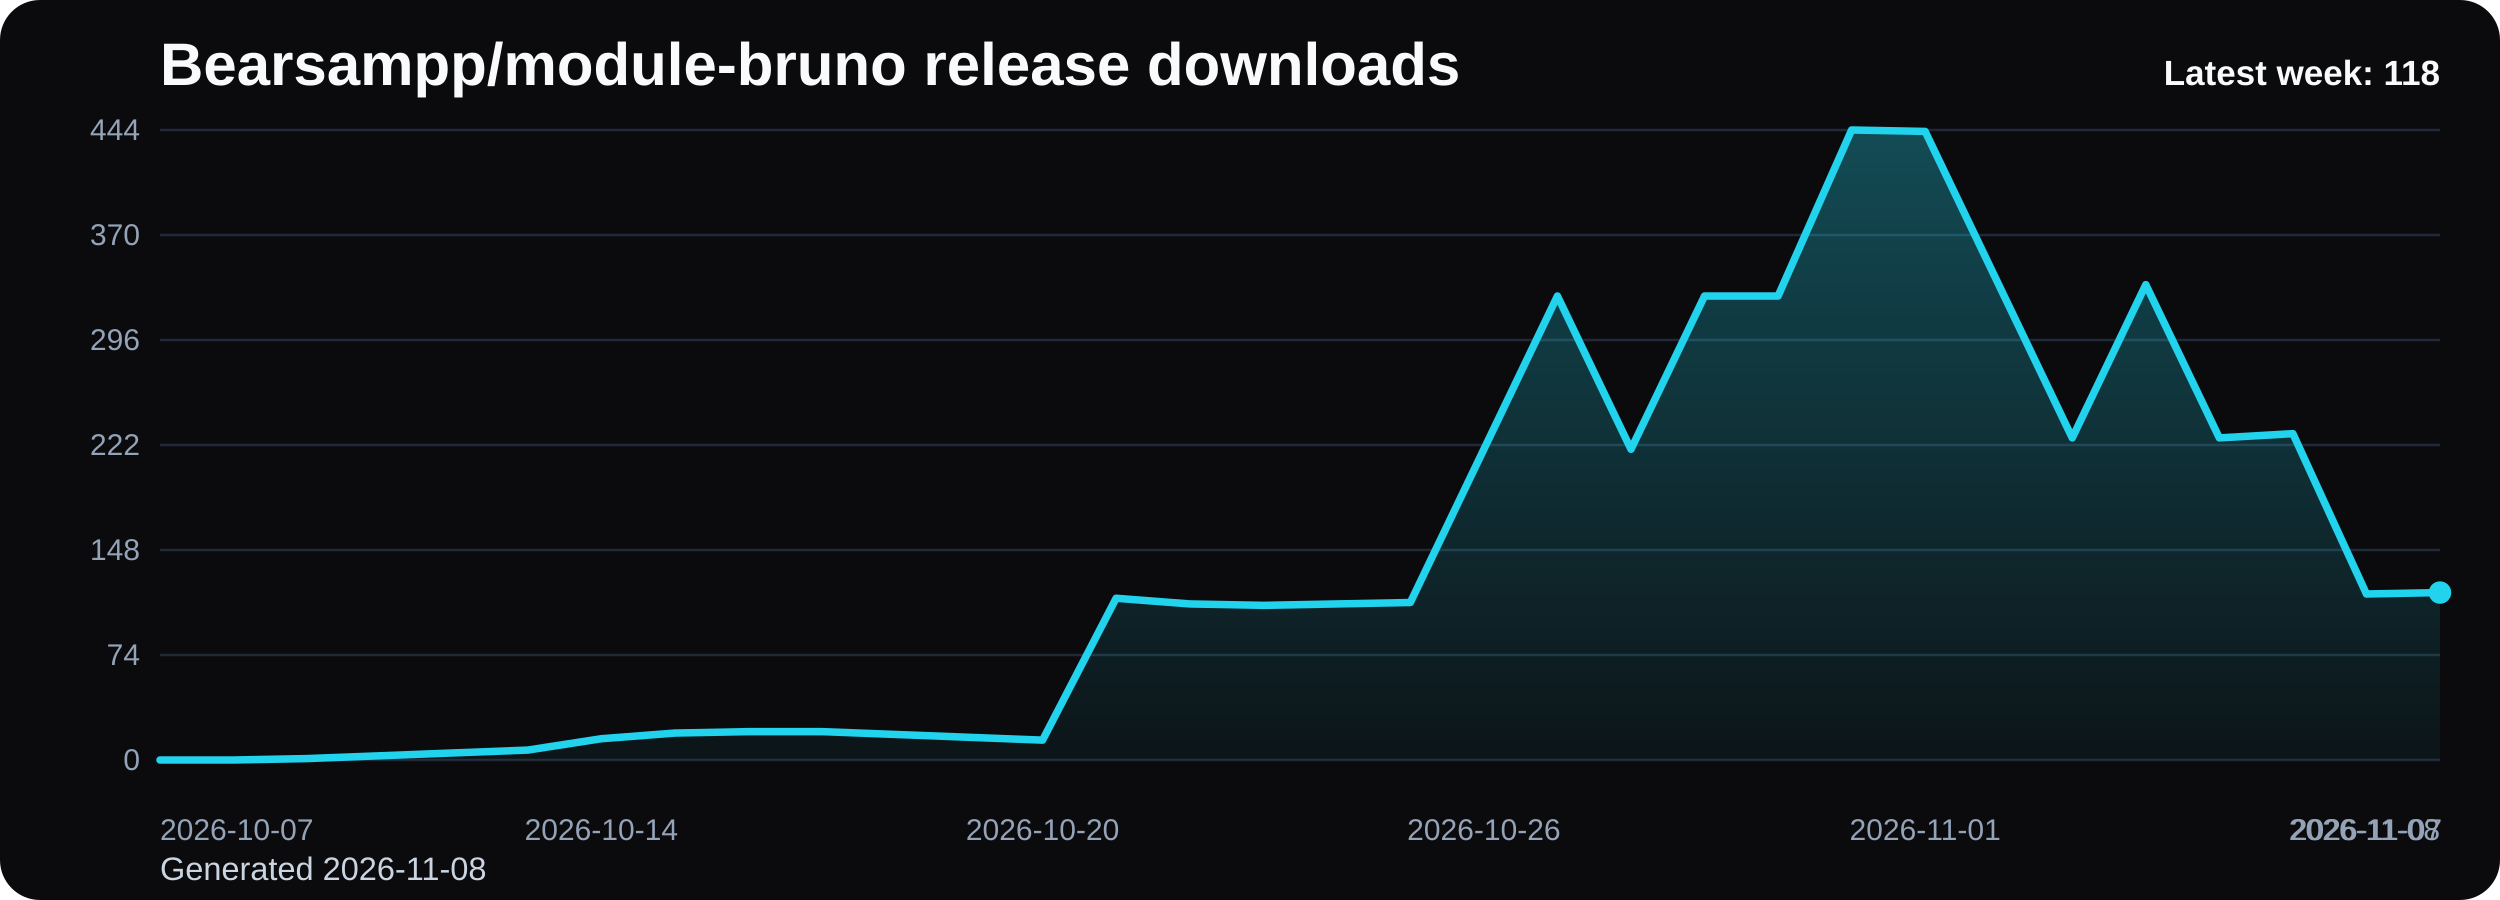
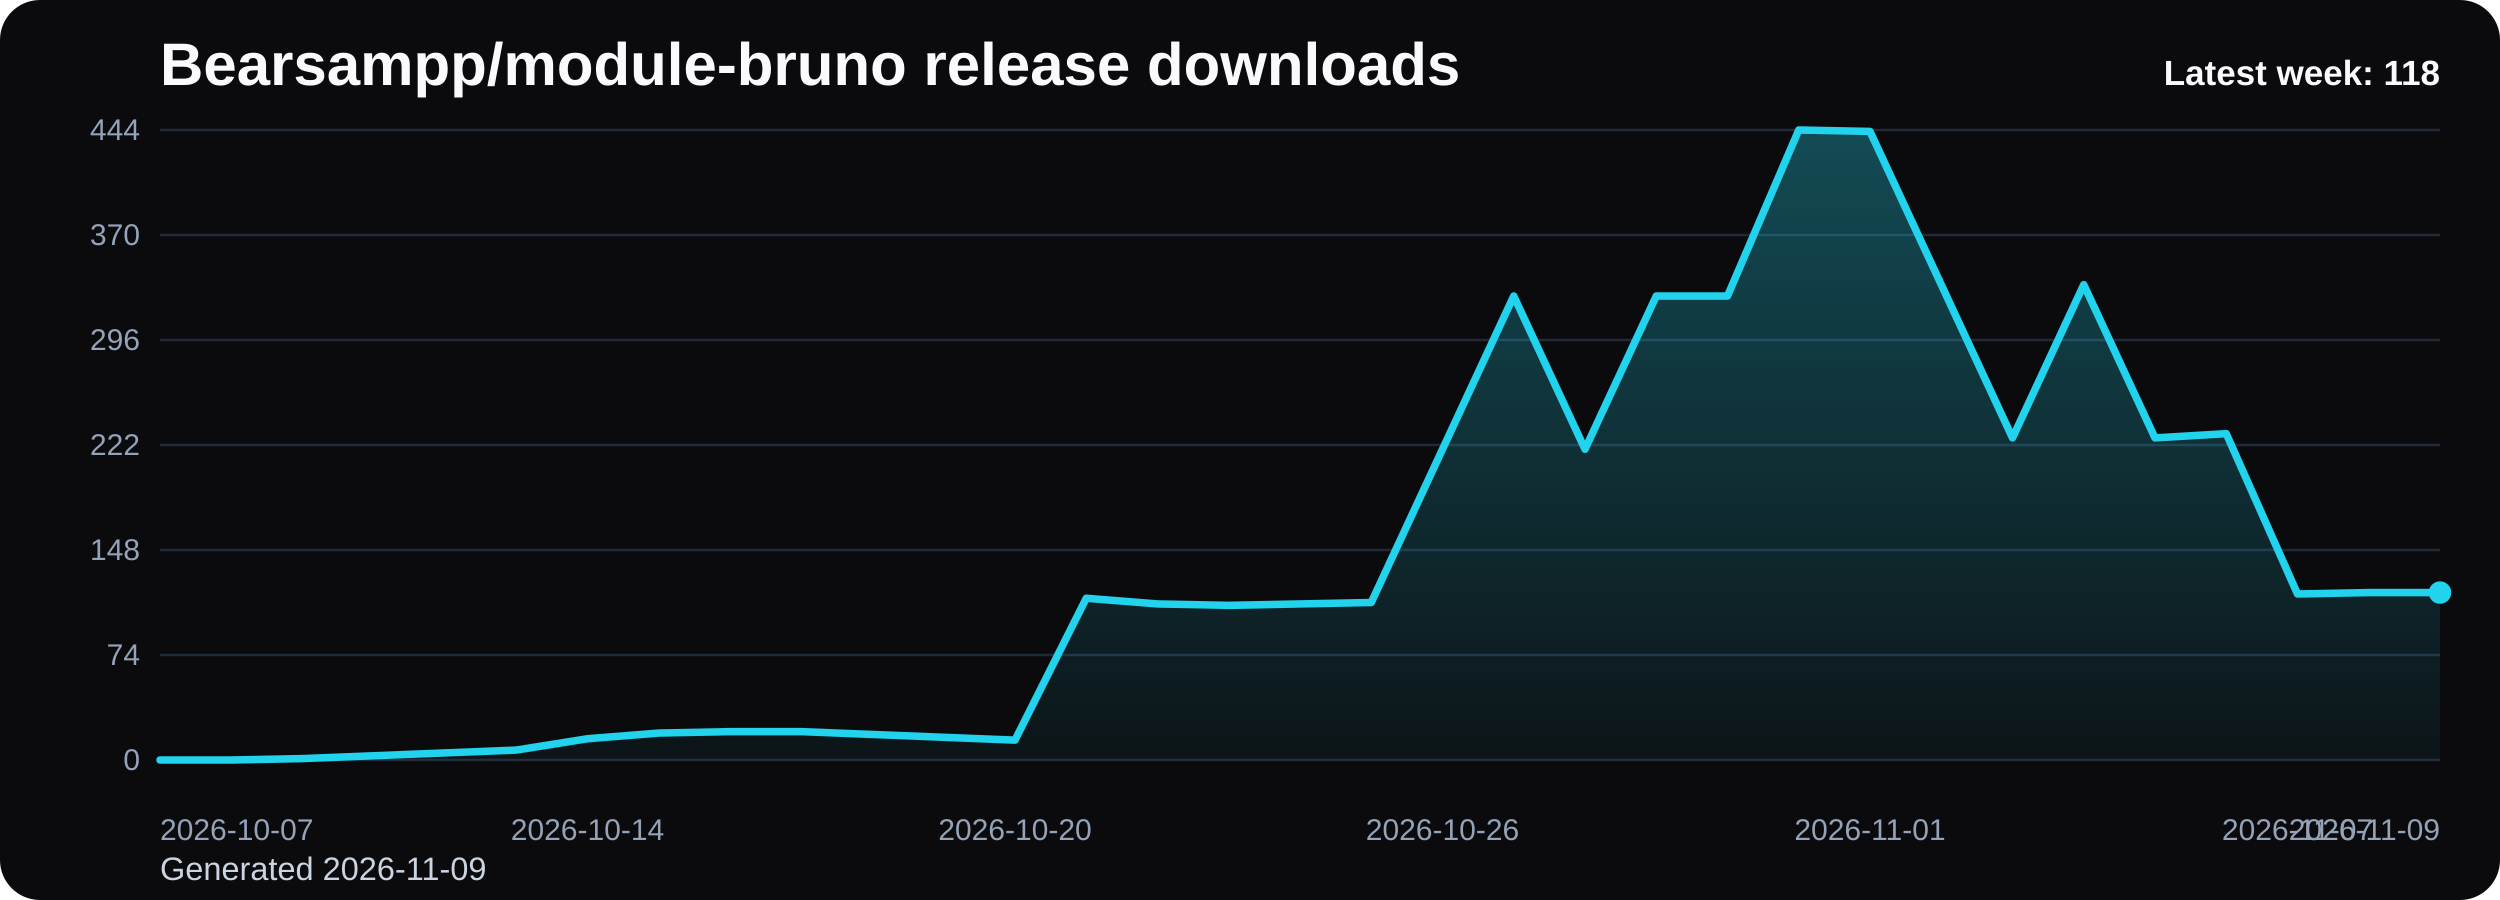
<svg xmlns="http://www.w3.org/2000/svg" viewBox="0 0 1000 360" role="img" aria-label="Bearsampp/module-bruno release downloads chart">
  <defs>
    <linearGradient id="fill-weekly-black" x1="0" y1="0" x2="0" y2="1">
      <stop offset="0%" stop-color="#22d3ee" stop-opacity="0.32" />
      <stop offset="100%" stop-color="#22d3ee" stop-opacity="0.05" />
    </linearGradient>
    <style>
      .bg { fill: #0b0b0d; }
      .title { font: 700 24px Arial, sans-serif; fill: #f8fafc; }
      .sub { font: 400 13px Arial, sans-serif; fill: #cbd5e1; }
      .grid { stroke: #1f2937; stroke-width: 1; }
      .axis { font: 400 12px Arial, sans-serif; fill: #94a3b8; }
      .line { fill: none; stroke: #22d3ee; stroke-width: 3; stroke-linecap: round; stroke-linejoin: round; }
      .dot { fill: #22d3ee; }
      .value { font: 600 11px Arial, sans-serif; fill: #cbd5e1; }
      .latest { font: 700 14px Arial, sans-serif; fill: #f8fafc; }
    </style>
  </defs>
  <rect class="bg" x="0" y="0" width="1000" height="360" rx="16" />
  <text class="title" x="64" y="34">Bearsampp/module-bruno release downloads</text>
-   <text class="sub" x="64" y="352">Generated 2026-11-08</text>
+   <text class="sub" x="64" y="352">Generated 2026-11-09</text>
  <line x1="64" y1="52.00" x2="976" y2="52.00" class="grid" />
  <text x="56" y="56.00" text-anchor="end" class="axis">444</text>
  <line x1="64" y1="94.00" x2="976" y2="94.00" class="grid" />
  <text x="56" y="98.00" text-anchor="end" class="axis">370</text>
  <line x1="64" y1="136.00" x2="976" y2="136.00" class="grid" />
  <text x="56" y="140.00" text-anchor="end" class="axis">296</text>
  <line x1="64" y1="178.00" x2="976" y2="178.00" class="grid" />
  <text x="56" y="182.00" text-anchor="end" class="axis">222</text>
  <line x1="64" y1="220.00" x2="976" y2="220.00" class="grid" />
  <text x="56" y="224.00" text-anchor="end" class="axis">148</text>
  <line x1="64" y1="262.00" x2="976" y2="262.00" class="grid" />
  <text x="56" y="266.00" text-anchor="end" class="axis">74</text>
  <line x1="64" y1="304.00" x2="976" y2="304.00" class="grid" />
  <text x="56" y="308.00" text-anchor="end" class="axis">0</text>
-   <path d="M 64.00 304 L 64.00 304.00 L 93.42 304.00 L 122.84 303.43 L 152.26 302.30 L 181.68 301.16 L 211.10 300.03 L 240.52 295.49 L 269.94 293.22 L 299.35 292.65 L 328.77 292.65 L 358.19 293.78 L 387.61 294.92 L 417.03 296.05 L 446.45 239.30 L 475.87 241.57 L 505.29 242.14 L 534.71 241.57 L 564.13 241.00 L 593.55 179.70 L 622.97 118.41 L 652.39 179.70 L 681.81 118.41 L 711.23 118.41 L 740.65 52.00 L 770.06 52.57 L 799.48 113.86 L 828.90 175.16 L 858.32 113.86 L 887.74 175.16 L 917.16 173.46 L 946.58 237.59 L 976.00 237.03 L 976.00 304 Z" fill="url(#fill-weekly-black)" />
-   <polyline class="line" points="64.00,304.00 93.42,304.00 122.84,303.43 152.26,302.30 181.68,301.16 211.10,300.03 240.52,295.49 269.94,293.22 299.35,292.65 328.77,292.65 358.19,293.78 387.61,294.92 417.03,296.05 446.45,239.30 475.87,241.57 505.29,242.14 534.71,241.57 564.13,241.00 593.55,179.70 622.97,118.41 652.39,179.70 681.81,118.41 711.23,118.41 740.65,52.00 770.06,52.57 799.48,113.86 828.90,175.16 858.32,113.86 887.74,175.16 917.16,173.46 946.58,237.59 976.00,237.03" />
+   <path d="M 64.00 304 L 64.00 304.00 L 92.50 304.00 L 121.00 303.43 L 149.50 302.30 L 178.00 301.16 L 206.50 300.03 L 235.00 295.49 L 263.50 293.22 L 292.00 292.65 L 320.50 292.65 L 349.00 293.78 L 377.50 294.92 L 406.00 296.05 L 434.50 239.30 L 463.00 241.57 L 491.50 242.14 L 520.00 241.57 L 548.50 241.00 L 577.00 179.70 L 605.50 118.41 L 634.00 179.70 L 662.50 118.41 L 691.00 118.41 L 719.50 52.00 L 748.00 52.57 L 776.50 113.86 L 805.00 175.16 L 833.50 113.86 L 862.00 175.16 L 890.50 173.46 L 919.00 237.59 L 947.50 237.03 L 976.00 237.03 L 976.00 304 Z" fill="url(#fill-weekly-black)" />
+   <polyline class="line" points="64.00,304.00 92.50,304.00 121.00,303.43 149.50,302.30 178.00,301.16 206.50,300.03 235.00,295.49 263.50,293.22 292.00,292.65 320.50,292.65 349.00,293.78 377.50,294.92 406.00,296.05 434.50,239.30 463.00,241.57 491.50,242.14 520.00,241.57 548.50,241.00 577.00,179.70 605.50,118.41 634.00,179.70 662.50,118.41 691.00,118.41 719.50,52.00 748.00,52.57 776.50,113.86 805.00,175.16 833.50,113.86 862.00,175.16 890.50,173.46 919.00,237.59 947.50,237.03 976.00,237.03" />
  <circle class="dot" cx="976.00" cy="237.03" r="4.5" />
  <text class="axis" x="64.00" y="336" text-anchor="start">2026-10-07</text>
-   <text class="axis" x="240.52" y="336" text-anchor="middle">2026-10-14</text>
-   <text class="axis" x="417.03" y="336" text-anchor="middle">2026-10-20</text>
-   <text class="axis" x="593.55" y="336" text-anchor="middle">2026-10-26</text>
-   <text class="axis" x="770.06" y="336" text-anchor="middle">2026-11-01</text>
-   <text class="axis" x="946.58" y="336" text-anchor="middle">2026-11-07</text>
-   <text class="axis" x="976.00" y="336" text-anchor="end">2026-11-08</text>
+   <text class="axis" x="235.00" y="336" text-anchor="middle">2026-10-14</text>
+   <text class="axis" x="406.00" y="336" text-anchor="middle">2026-10-20</text>
+   <text class="axis" x="577.00" y="336" text-anchor="middle">2026-10-26</text>
+   <text class="axis" x="748.00" y="336" text-anchor="middle">2026-11-01</text>
+   <text class="axis" x="919.00" y="336" text-anchor="middle">2026-11-07</text>
+   <text class="axis" x="976.00" y="336" text-anchor="end">2026-11-09</text>
  <text class="latest" x="976" y="34" text-anchor="end">Latest week: 118</text>
</svg>
